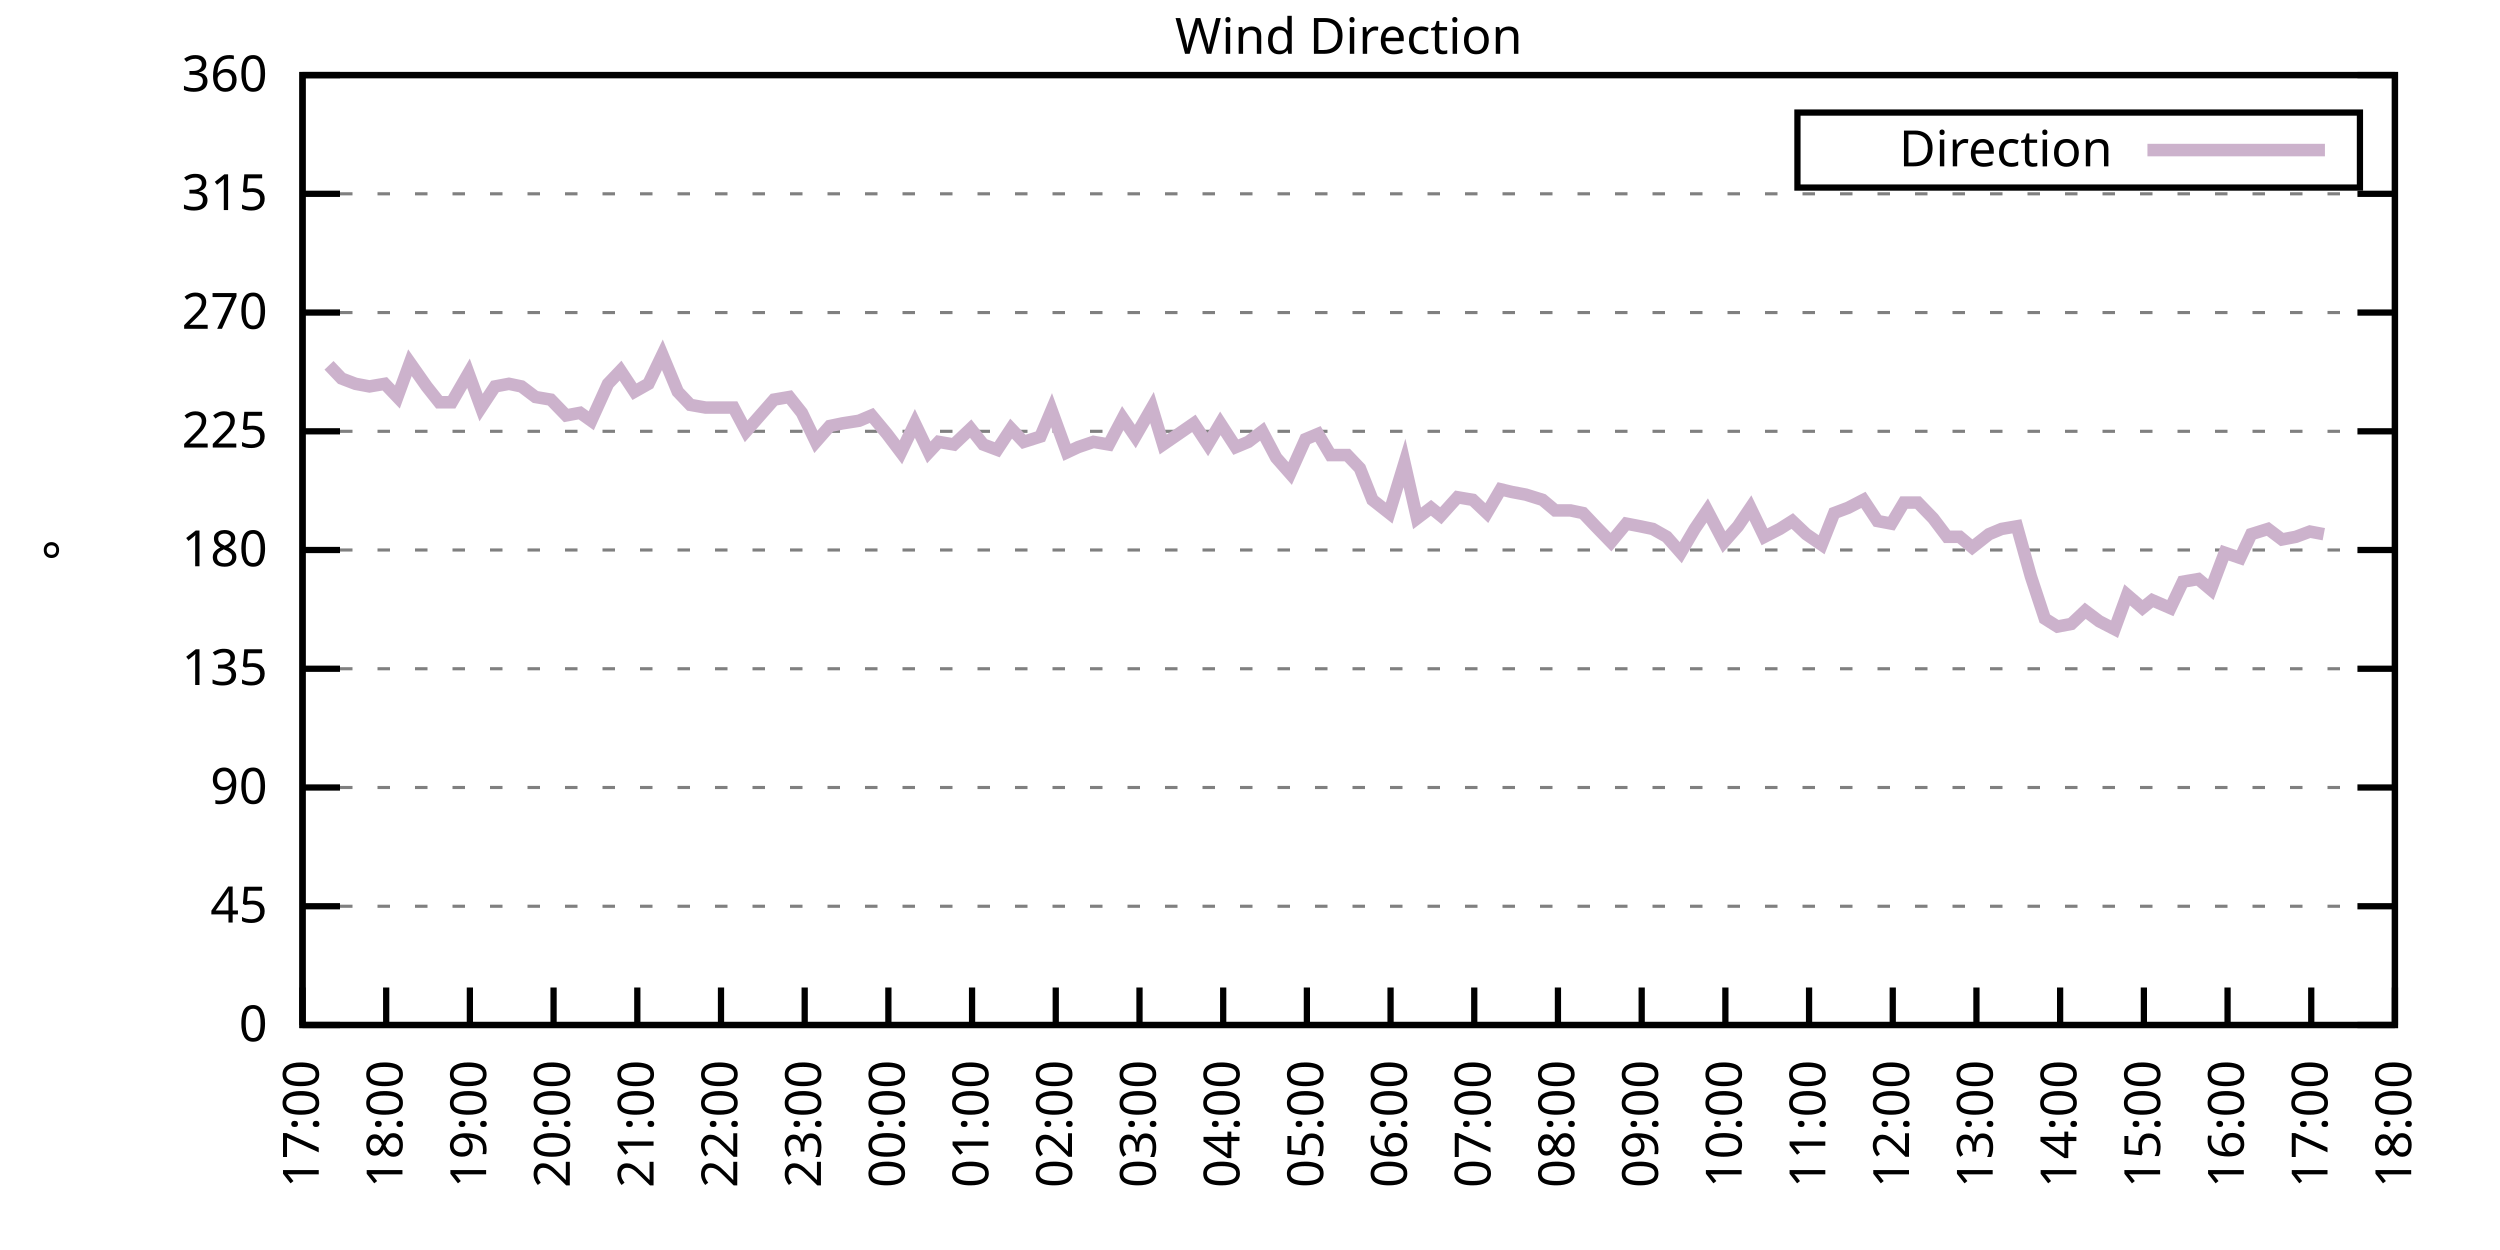
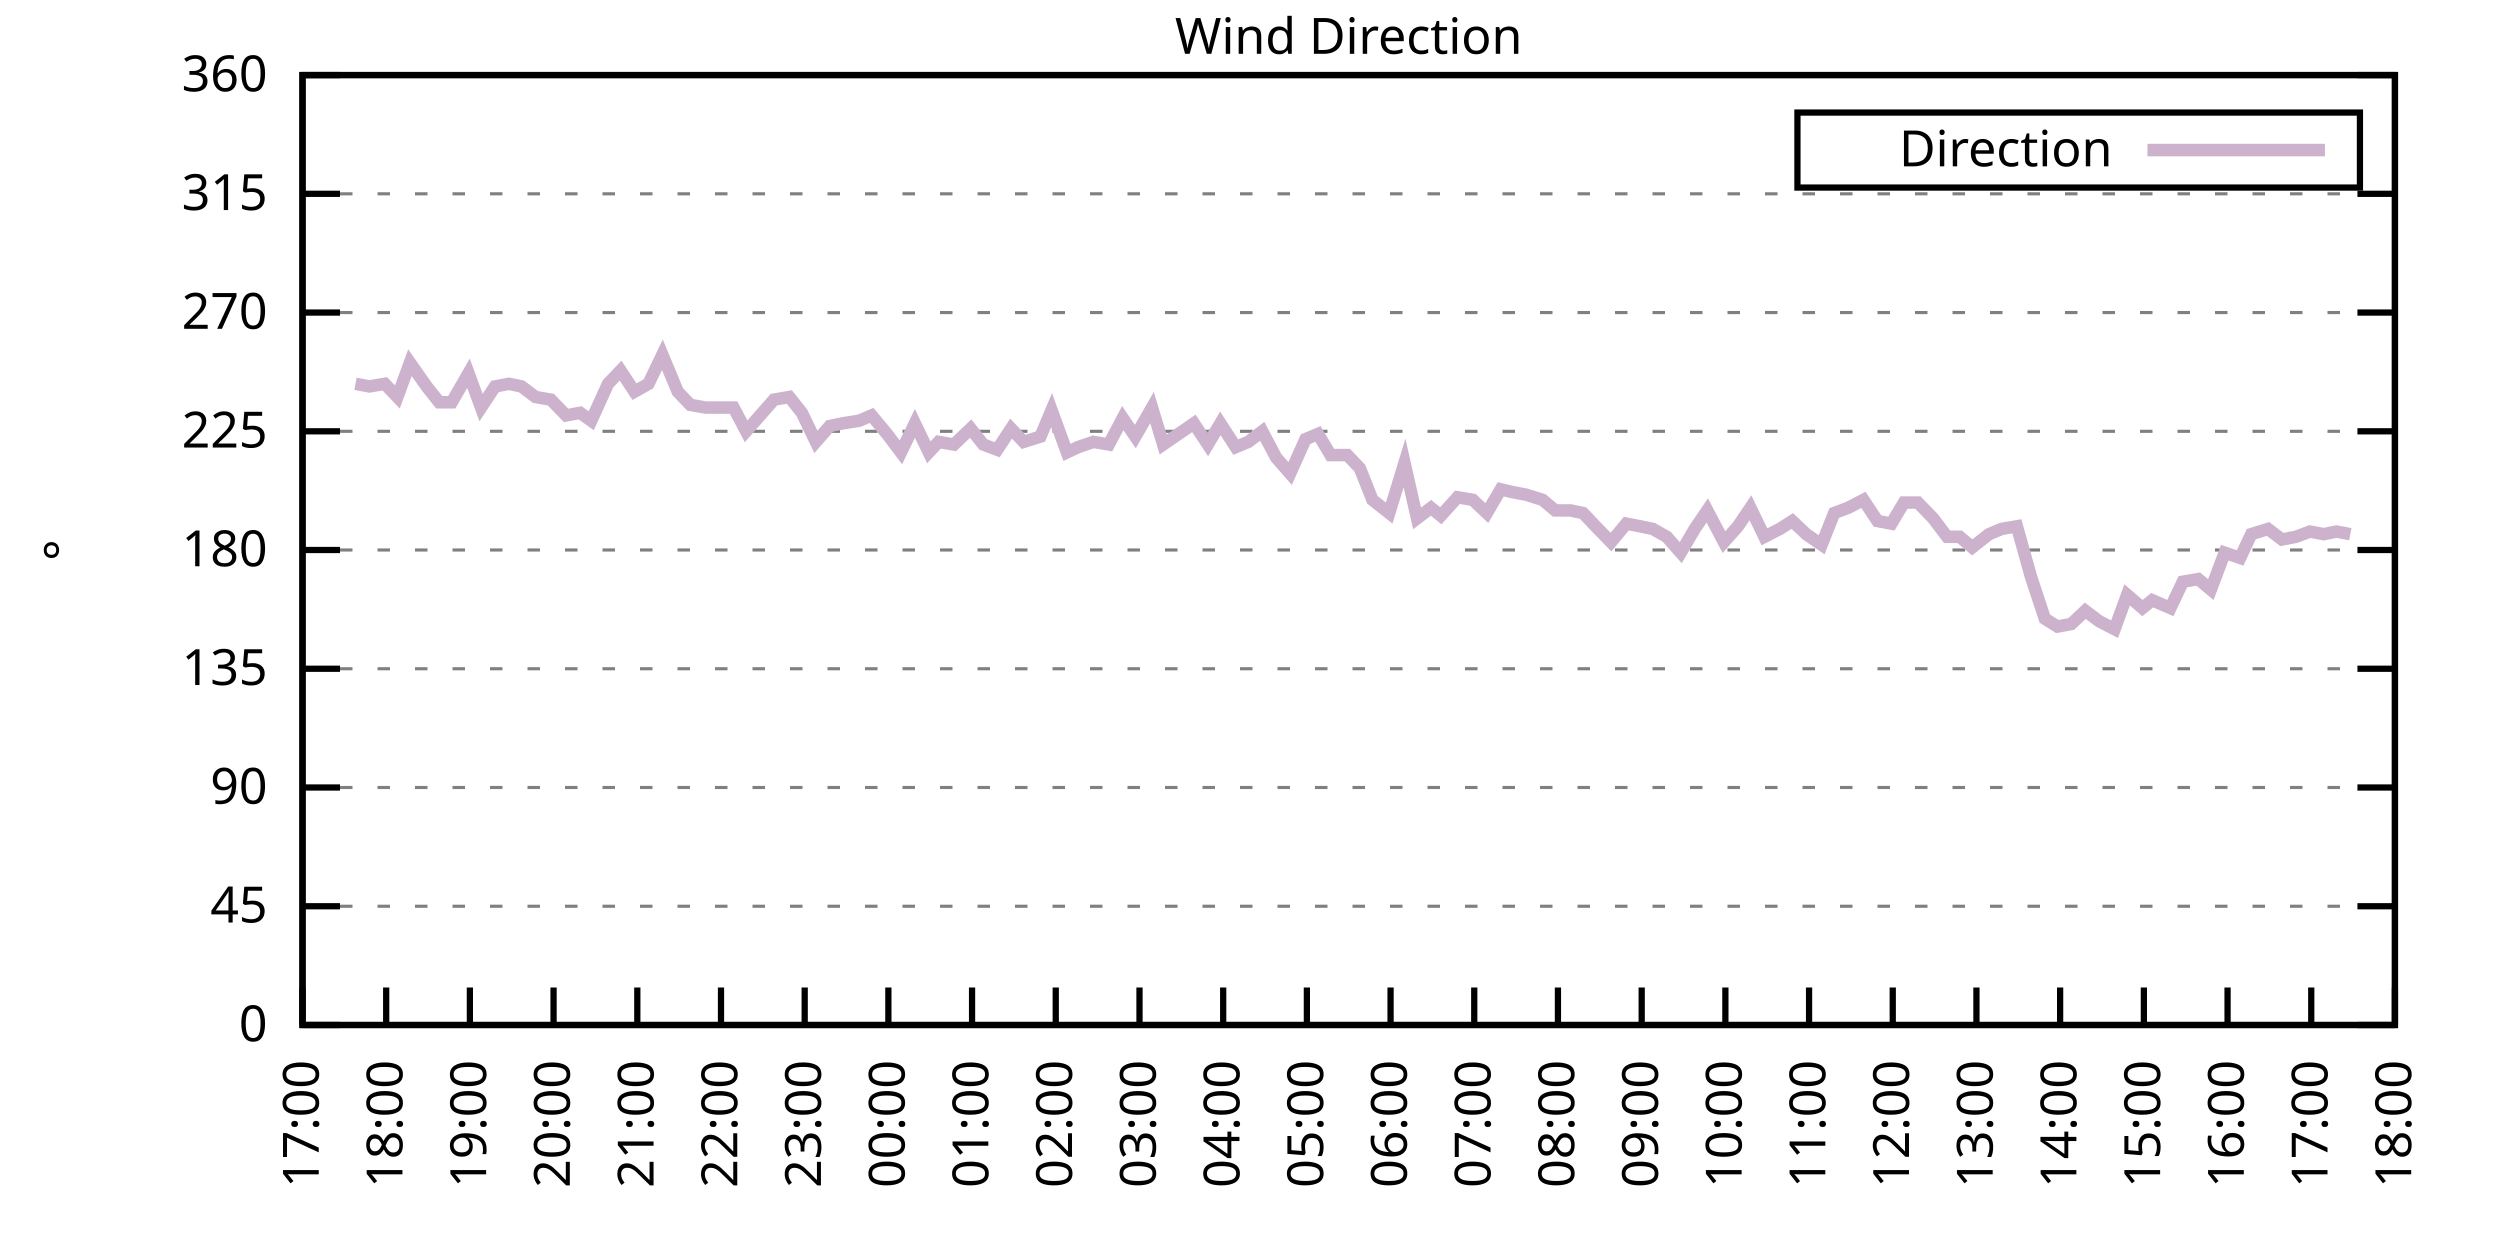
<svg xmlns="http://www.w3.org/2000/svg" xmlns:xlink="http://www.w3.org/1999/xlink" width="400" height="200" viewBox="0 0 400 200">
  <g id="gnuplot_canvas">
    <rect x="0" y="0" width="400" height="200" fill="none" />
    <defs>
      <circle id="gpDot" r="0.5" stroke-width="0.5" stroke="currentColor" />
      <path id="gpPt0" stroke-width="0.333" stroke="currentColor" d="M-1,0 h2 M0,-1 v2" />
      <path id="gpPt1" stroke-width="0.333" stroke="currentColor" d="M-1,-1 L1,1 M1,-1 L-1,1" />
      <path id="gpPt2" stroke-width="0.333" stroke="currentColor" d="M-1,0 L1,0 M0,-1 L0,1 M-1,-1 L1,1 M-1,1 L1,-1" />
      <rect id="gpPt3" stroke-width="0.333" stroke="currentColor" x="-1" y="-1" width="2" height="2" />
      <rect id="gpPt4" stroke-width="0.333" stroke="currentColor" fill="currentColor" x="-1" y="-1" width="2" height="2" />
      <circle id="gpPt5" stroke-width="0.333" stroke="currentColor" cx="0" cy="0" r="1" />
      <use xlink:href="#gpPt5" id="gpPt6" fill="currentColor" stroke="none" />
      <path id="gpPt7" stroke-width="0.333" stroke="currentColor" d="M0,-1.33 L-1.33,0.67 L1.33,0.67 z" />
      <use xlink:href="#gpPt7" id="gpPt8" fill="currentColor" stroke="none" />
      <use xlink:href="#gpPt7" id="gpPt9" stroke="currentColor" transform="rotate(180)" />
      <use xlink:href="#gpPt9" id="gpPt10" fill="currentColor" stroke="none" />
      <use xlink:href="#gpPt3" id="gpPt11" stroke="currentColor" transform="rotate(45)" />
      <use xlink:href="#gpPt11" id="gpPt12" fill="currentColor" stroke="none" />
      <path id="gpPt13" stroke-width="0.333" stroke="currentColor" d="M0,1.330 L1.265,0.411 L0.782,-1.067 L-0.782,-1.076 L-1.265,0.411 z" />
      <use xlink:href="#gpPt13" id="gpPt14" fill="currentColor" stroke="none" />
      <filter id="textbox" filterUnits="objectBoundingBox" x="0" y="0" height="1" width="1">
        <feFlood flood-color="white" flood-opacity="1" result="bgnd" />
        <feComposite in="SourceGraphic" in2="bgnd" operator="atop" />
      </filter>
      <filter id="greybox" filterUnits="objectBoundingBox" x="0" y="0" height="1" width="1">
        <feFlood flood-color="lightgrey" flood-opacity="1" result="grey" />
        <feComposite in="SourceGraphic" in2="grey" operator="atop" />
      </filter>
    </defs>
    <g fill="none" color="white" stroke="currentColor" stroke-width="1.00" stroke-linecap="butt" stroke-linejoin="miter">
</g>
    <g fill="none" color="black" stroke="currentColor" stroke-width="1.00" stroke-linecap="butt" stroke-linejoin="miter">
      <g stroke="none" shape-rendering="crispEdges">
        <polygon fill="rgb(255, 255, 255)" points="48.40,164.00 383.18,164.00 383.18,12.02 48.40,12.02 " />
      </g>
    </g>
    <g fill="none" color="black" stroke="currentColor" stroke-width="1.00" stroke-linecap="butt" stroke-linejoin="miter">
</g>
    <g fill="none" color="black" stroke="black" stroke-width="0.50" stroke-linecap="butt" stroke-linejoin="miter">
</g>
    <g fill="none" color="gray" stroke="currentColor" stroke-width="0.50" stroke-linecap="butt" stroke-linejoin="miter">
      <path stroke="gray" stroke-dasharray="2,4" class="gridline" d="M48.40,164.00 L383.19,164.00  " />
    </g>
    <g fill="none" color="gray" stroke="gray" stroke-width="1.00" stroke-linecap="butt" stroke-linejoin="miter">
</g>
    <g fill="none" color="black" stroke="currentColor" stroke-width="1.00" stroke-linecap="butt" stroke-linejoin="miter">
      <path stroke="black" d="M48.40,164.00 L54.40,164.00 M383.19,164.00 L377.19,164.00  " />
      <g transform="translate(42.80,166.60)" stroke="none" fill="black" font-family="Sans" font-size="8.00" text-anchor="end">
        <text>
          <tspan font-family="Sans"> 0</tspan>
        </text>
      </g>
    </g>
    <g fill="none" color="black" stroke="currentColor" stroke-width="1.00" stroke-linecap="butt" stroke-linejoin="miter">
</g>
    <g fill="none" color="black" stroke="black" stroke-width="0.50" stroke-linecap="butt" stroke-linejoin="miter">
</g>
    <g fill="none" color="gray" stroke="currentColor" stroke-width="0.50" stroke-linecap="butt" stroke-linejoin="miter">
      <path stroke="gray" stroke-dasharray="2,4" class="gridline" d="M48.40,145.00 L383.19,145.00  " />
    </g>
    <g fill="none" color="gray" stroke="gray" stroke-width="1.00" stroke-linecap="butt" stroke-linejoin="miter">
</g>
    <g fill="none" color="black" stroke="currentColor" stroke-width="1.00" stroke-linecap="butt" stroke-linejoin="miter">
      <path stroke="black" d="M48.40,145.00 L54.40,145.00 M383.19,145.00 L377.19,145.00  " />
      <g transform="translate(42.80,147.60)" stroke="none" fill="black" font-family="Sans" font-size="8.00" text-anchor="end">
        <text>
          <tspan font-family="Sans"> 45</tspan>
        </text>
      </g>
    </g>
    <g fill="none" color="black" stroke="currentColor" stroke-width="1.00" stroke-linecap="butt" stroke-linejoin="miter">
</g>
    <g fill="none" color="black" stroke="black" stroke-width="0.50" stroke-linecap="butt" stroke-linejoin="miter">
</g>
    <g fill="none" color="gray" stroke="currentColor" stroke-width="0.50" stroke-linecap="butt" stroke-linejoin="miter">
      <path stroke="gray" stroke-dasharray="2,4" class="gridline" d="M48.40,126.00 L383.19,126.00  " />
    </g>
    <g fill="none" color="gray" stroke="gray" stroke-width="1.00" stroke-linecap="butt" stroke-linejoin="miter">
</g>
    <g fill="none" color="black" stroke="currentColor" stroke-width="1.00" stroke-linecap="butt" stroke-linejoin="miter">
      <path stroke="black" d="M48.40,126.00 L54.40,126.00 M383.19,126.00 L377.19,126.00  " />
      <g transform="translate(42.80,128.60)" stroke="none" fill="black" font-family="Sans" font-size="8.00" text-anchor="end">
        <text>
          <tspan font-family="Sans"> 90</tspan>
        </text>
      </g>
    </g>
    <g fill="none" color="black" stroke="currentColor" stroke-width="1.00" stroke-linecap="butt" stroke-linejoin="miter">
</g>
    <g fill="none" color="black" stroke="black" stroke-width="0.50" stroke-linecap="butt" stroke-linejoin="miter">
</g>
    <g fill="none" color="gray" stroke="currentColor" stroke-width="0.50" stroke-linecap="butt" stroke-linejoin="miter">
      <path stroke="gray" stroke-dasharray="2,4" class="gridline" d="M48.40,107.00 L383.19,107.00  " />
    </g>
    <g fill="none" color="gray" stroke="gray" stroke-width="1.00" stroke-linecap="butt" stroke-linejoin="miter">
</g>
    <g fill="none" color="black" stroke="currentColor" stroke-width="1.00" stroke-linecap="butt" stroke-linejoin="miter">
      <path stroke="black" d="M48.40,107.00 L54.40,107.00 M383.19,107.00 L377.19,107.00  " />
      <g transform="translate(42.80,109.60)" stroke="none" fill="black" font-family="Sans" font-size="8.00" text-anchor="end">
        <text>
          <tspan font-family="Sans"> 135</tspan>
        </text>
      </g>
    </g>
    <g fill="none" color="black" stroke="currentColor" stroke-width="1.00" stroke-linecap="butt" stroke-linejoin="miter">
</g>
    <g fill="none" color="black" stroke="black" stroke-width="0.50" stroke-linecap="butt" stroke-linejoin="miter">
</g>
    <g fill="none" color="gray" stroke="currentColor" stroke-width="0.50" stroke-linecap="butt" stroke-linejoin="miter">
      <path stroke="gray" stroke-dasharray="2,4" class="gridline" d="M48.40,88.00 L383.19,88.00  " />
    </g>
    <g fill="none" color="gray" stroke="gray" stroke-width="1.00" stroke-linecap="butt" stroke-linejoin="miter">
</g>
    <g fill="none" color="black" stroke="currentColor" stroke-width="1.00" stroke-linecap="butt" stroke-linejoin="miter">
      <path stroke="black" d="M48.40,88.00 L54.40,88.00 M383.19,88.00 L377.19,88.00  " />
      <g transform="translate(42.80,90.60)" stroke="none" fill="black" font-family="Sans" font-size="8.00" text-anchor="end">
        <text>
          <tspan font-family="Sans"> 180</tspan>
        </text>
      </g>
    </g>
    <g fill="none" color="black" stroke="currentColor" stroke-width="1.00" stroke-linecap="butt" stroke-linejoin="miter">
</g>
    <g fill="none" color="black" stroke="black" stroke-width="0.50" stroke-linecap="butt" stroke-linejoin="miter">
</g>
    <g fill="none" color="gray" stroke="currentColor" stroke-width="0.50" stroke-linecap="butt" stroke-linejoin="miter">
      <path stroke="gray" stroke-dasharray="2,4" class="gridline" d="M48.40,69.01 L383.19,69.01  " />
    </g>
    <g fill="none" color="gray" stroke="gray" stroke-width="1.00" stroke-linecap="butt" stroke-linejoin="miter">
</g>
    <g fill="none" color="black" stroke="currentColor" stroke-width="1.00" stroke-linecap="butt" stroke-linejoin="miter">
      <path stroke="black" d="M48.40,69.01 L54.40,69.01 M383.19,69.01 L377.19,69.01  " />
      <g transform="translate(42.80,71.61)" stroke="none" fill="black" font-family="Sans" font-size="8.00" text-anchor="end">
        <text>
          <tspan font-family="Sans"> 225</tspan>
        </text>
      </g>
    </g>
    <g fill="none" color="black" stroke="currentColor" stroke-width="1.00" stroke-linecap="butt" stroke-linejoin="miter">
</g>
    <g fill="none" color="black" stroke="black" stroke-width="0.50" stroke-linecap="butt" stroke-linejoin="miter">
</g>
    <g fill="none" color="gray" stroke="currentColor" stroke-width="0.50" stroke-linecap="butt" stroke-linejoin="miter">
      <path stroke="gray" stroke-dasharray="2,4" class="gridline" d="M48.40,50.01 L383.19,50.01  " />
    </g>
    <g fill="none" color="gray" stroke="gray" stroke-width="1.00" stroke-linecap="butt" stroke-linejoin="miter">
</g>
    <g fill="none" color="black" stroke="currentColor" stroke-width="1.00" stroke-linecap="butt" stroke-linejoin="miter">
      <path stroke="black" d="M48.40,50.01 L54.40,50.01 M383.19,50.01 L377.19,50.01  " />
      <g transform="translate(42.80,52.61)" stroke="none" fill="black" font-family="Sans" font-size="8.00" text-anchor="end">
        <text>
          <tspan font-family="Sans"> 270</tspan>
        </text>
      </g>
    </g>
    <g fill="none" color="black" stroke="currentColor" stroke-width="1.00" stroke-linecap="butt" stroke-linejoin="miter">
</g>
    <g fill="none" color="black" stroke="black" stroke-width="0.50" stroke-linecap="butt" stroke-linejoin="miter">
</g>
    <g fill="none" color="gray" stroke="currentColor" stroke-width="0.50" stroke-linecap="butt" stroke-linejoin="miter">
      <path stroke="gray" stroke-dasharray="2,4" class="gridline" d="M48.40,31.01 L383.19,31.01  " />
    </g>
    <g fill="none" color="gray" stroke="gray" stroke-width="1.00" stroke-linecap="butt" stroke-linejoin="miter">
</g>
    <g fill="none" color="black" stroke="currentColor" stroke-width="1.00" stroke-linecap="butt" stroke-linejoin="miter">
      <path stroke="black" d="M48.40,31.01 L54.40,31.01 M383.19,31.01 L377.19,31.01  " />
      <g transform="translate(42.80,33.61)" stroke="none" fill="black" font-family="Sans" font-size="8.00" text-anchor="end">
        <text>
          <tspan font-family="Sans"> 315</tspan>
        </text>
      </g>
    </g>
    <g fill="none" color="black" stroke="currentColor" stroke-width="1.00" stroke-linecap="butt" stroke-linejoin="miter">
</g>
    <g fill="none" color="black" stroke="black" stroke-width="0.50" stroke-linecap="butt" stroke-linejoin="miter">
</g>
    <g fill="none" color="gray" stroke="currentColor" stroke-width="0.50" stroke-linecap="butt" stroke-linejoin="miter">
      <path stroke="gray" stroke-dasharray="2,4" class="gridline" d="M48.40,12.01 L383.19,12.01  " />
    </g>
    <g fill="none" color="gray" stroke="gray" stroke-width="1.00" stroke-linecap="butt" stroke-linejoin="miter">
</g>
    <g fill="none" color="black" stroke="currentColor" stroke-width="1.00" stroke-linecap="butt" stroke-linejoin="miter">
      <path stroke="black" d="M48.40,12.01 L54.40,12.01 M383.19,12.01 L377.19,12.01  " />
      <g transform="translate(42.80,14.61)" stroke="none" fill="black" font-family="Sans" font-size="8.00" text-anchor="end">
        <text>
          <tspan font-family="Sans"> 360</tspan>
        </text>
      </g>
    </g>
    <g fill="none" color="black" stroke="currentColor" stroke-width="1.00" stroke-linecap="butt" stroke-linejoin="miter">
      <path stroke="black" d="M48.40,164.00 L48.40,158.00  " />
      <g transform="translate(51.00,169.60) rotate(270.00)" stroke="none" fill="black" font-family="Sans" font-size="8.00" text-anchor="end">
        <text>
          <tspan font-family="Sans">17:00</tspan>
        </text>
      </g>
    </g>
    <g fill="none" color="black" stroke="currentColor" stroke-width="1.00" stroke-linecap="butt" stroke-linejoin="miter">
      <path stroke="black" d="M61.79,164.00 L61.79,158.00  " />
      <g transform="translate(64.39,169.60) rotate(270.00)" stroke="none" fill="black" font-family="Sans" font-size="8.00" text-anchor="end">
        <text>
          <tspan font-family="Sans">18:00</tspan>
        </text>
      </g>
    </g>
    <g fill="none" color="black" stroke="currentColor" stroke-width="1.00" stroke-linecap="butt" stroke-linejoin="miter">
      <path stroke="black" d="M75.18,164.00 L75.18,158.00  " />
      <g transform="translate(77.78,169.60) rotate(270.00)" stroke="none" fill="black" font-family="Sans" font-size="8.00" text-anchor="end">
        <text>
          <tspan font-family="Sans">19:00</tspan>
        </text>
      </g>
    </g>
    <g fill="none" color="black" stroke="currentColor" stroke-width="1.00" stroke-linecap="butt" stroke-linejoin="miter">
      <path stroke="black" d="M88.57,164.00 L88.57,158.00  " />
      <g transform="translate(91.17,169.60) rotate(270.00)" stroke="none" fill="black" font-family="Sans" font-size="8.00" text-anchor="end">
        <text>
          <tspan font-family="Sans">20:00</tspan>
        </text>
      </g>
    </g>
    <g fill="none" color="black" stroke="currentColor" stroke-width="1.00" stroke-linecap="butt" stroke-linejoin="miter">
      <path stroke="black" d="M101.97,164.00 L101.97,158.00  " />
      <g transform="translate(104.57,169.60) rotate(270.00)" stroke="none" fill="black" font-family="Sans" font-size="8.00" text-anchor="end">
        <text>
          <tspan font-family="Sans">21:00</tspan>
        </text>
      </g>
    </g>
    <g fill="none" color="black" stroke="currentColor" stroke-width="1.00" stroke-linecap="butt" stroke-linejoin="miter">
      <path stroke="black" d="M115.36,164.00 L115.36,158.00  " />
      <g transform="translate(117.96,169.60) rotate(270.00)" stroke="none" fill="black" font-family="Sans" font-size="8.00" text-anchor="end">
        <text>
          <tspan font-family="Sans">22:00</tspan>
        </text>
      </g>
    </g>
    <g fill="none" color="black" stroke="currentColor" stroke-width="1.00" stroke-linecap="butt" stroke-linejoin="miter">
      <path stroke="black" d="M128.75,164.00 L128.75,158.00  " />
      <g transform="translate(131.35,169.60) rotate(270.00)" stroke="none" fill="black" font-family="Sans" font-size="8.00" text-anchor="end">
        <text>
          <tspan font-family="Sans">23:00</tspan>
        </text>
      </g>
    </g>
    <g fill="none" color="black" stroke="currentColor" stroke-width="1.00" stroke-linecap="butt" stroke-linejoin="miter">
      <path stroke="black" d="M142.14,164.00 L142.14,158.00  " />
      <g transform="translate(144.74,169.60) rotate(270.00)" stroke="none" fill="black" font-family="Sans" font-size="8.00" text-anchor="end">
        <text>
          <tspan font-family="Sans">00:00</tspan>
        </text>
      </g>
    </g>
    <g fill="none" color="black" stroke="currentColor" stroke-width="1.00" stroke-linecap="butt" stroke-linejoin="miter">
      <path stroke="black" d="M155.53,164.00 L155.53,158.00  " />
      <g transform="translate(158.13,169.60) rotate(270.00)" stroke="none" fill="black" font-family="Sans" font-size="8.00" text-anchor="end">
        <text>
          <tspan font-family="Sans">01:00</tspan>
        </text>
      </g>
    </g>
    <g fill="none" color="black" stroke="currentColor" stroke-width="1.00" stroke-linecap="butt" stroke-linejoin="miter">
      <path stroke="black" d="M168.92,164.00 L168.92,158.00  " />
      <g transform="translate(171.52,169.60) rotate(270.00)" stroke="none" fill="black" font-family="Sans" font-size="8.00" text-anchor="end">
        <text>
          <tspan font-family="Sans">02:00</tspan>
        </text>
      </g>
    </g>
    <g fill="none" color="black" stroke="currentColor" stroke-width="1.00" stroke-linecap="butt" stroke-linejoin="miter">
      <path stroke="black" d="M182.32,164.00 L182.32,158.00  " />
      <g transform="translate(184.92,169.60) rotate(270.00)" stroke="none" fill="black" font-family="Sans" font-size="8.00" text-anchor="end">
        <text>
          <tspan font-family="Sans">03:00</tspan>
        </text>
      </g>
    </g>
    <g fill="none" color="black" stroke="currentColor" stroke-width="1.00" stroke-linecap="butt" stroke-linejoin="miter">
      <path stroke="black" d="M195.71,164.00 L195.71,158.00  " />
      <g transform="translate(198.31,169.60) rotate(270.00)" stroke="none" fill="black" font-family="Sans" font-size="8.00" text-anchor="end">
        <text>
          <tspan font-family="Sans">04:00</tspan>
        </text>
      </g>
    </g>
    <g fill="none" color="black" stroke="currentColor" stroke-width="1.00" stroke-linecap="butt" stroke-linejoin="miter">
      <path stroke="black" d="M209.10,164.00 L209.10,158.00  " />
      <g transform="translate(211.70,169.60) rotate(270.00)" stroke="none" fill="black" font-family="Sans" font-size="8.00" text-anchor="end">
        <text>
          <tspan font-family="Sans">05:00</tspan>
        </text>
      </g>
    </g>
    <g fill="none" color="black" stroke="currentColor" stroke-width="1.00" stroke-linecap="butt" stroke-linejoin="miter">
      <path stroke="black" d="M222.49,164.00 L222.49,158.00  " />
      <g transform="translate(225.09,169.60) rotate(270.00)" stroke="none" fill="black" font-family="Sans" font-size="8.00" text-anchor="end">
        <text>
          <tspan font-family="Sans">06:00</tspan>
        </text>
      </g>
    </g>
    <g fill="none" color="black" stroke="currentColor" stroke-width="1.00" stroke-linecap="butt" stroke-linejoin="miter">
      <path stroke="black" d="M235.88,164.00 L235.88,158.00  " />
      <g transform="translate(238.48,169.60) rotate(270.00)" stroke="none" fill="black" font-family="Sans" font-size="8.00" text-anchor="end">
        <text>
          <tspan font-family="Sans">07:00</tspan>
        </text>
      </g>
    </g>
    <g fill="none" color="black" stroke="currentColor" stroke-width="1.00" stroke-linecap="butt" stroke-linejoin="miter">
      <path stroke="black" d="M249.27,164.00 L249.27,158.00  " />
      <g transform="translate(251.87,169.60) rotate(270.00)" stroke="none" fill="black" font-family="Sans" font-size="8.00" text-anchor="end">
        <text>
          <tspan font-family="Sans">08:00</tspan>
        </text>
      </g>
    </g>
    <g fill="none" color="black" stroke="currentColor" stroke-width="1.00" stroke-linecap="butt" stroke-linejoin="miter">
      <path stroke="black" d="M262.67,164.00 L262.67,158.00  " />
      <g transform="translate(265.27,169.60) rotate(270.00)" stroke="none" fill="black" font-family="Sans" font-size="8.00" text-anchor="end">
        <text>
          <tspan font-family="Sans">09:00</tspan>
        </text>
      </g>
    </g>
    <g fill="none" color="black" stroke="currentColor" stroke-width="1.00" stroke-linecap="butt" stroke-linejoin="miter">
      <path stroke="black" d="M276.06,164.00 L276.06,158.00  " />
      <g transform="translate(278.66,169.60) rotate(270.00)" stroke="none" fill="black" font-family="Sans" font-size="8.00" text-anchor="end">
        <text>
          <tspan font-family="Sans">10:00</tspan>
        </text>
      </g>
    </g>
    <g fill="none" color="black" stroke="currentColor" stroke-width="1.00" stroke-linecap="butt" stroke-linejoin="miter">
      <path stroke="black" d="M289.45,164.00 L289.45,158.00  " />
      <g transform="translate(292.05,169.60) rotate(270.00)" stroke="none" fill="black" font-family="Sans" font-size="8.00" text-anchor="end">
        <text>
          <tspan font-family="Sans">11:00</tspan>
        </text>
      </g>
    </g>
    <g fill="none" color="black" stroke="currentColor" stroke-width="1.00" stroke-linecap="butt" stroke-linejoin="miter">
      <path stroke="black" d="M302.84,164.00 L302.84,158.00  " />
      <g transform="translate(305.44,169.60) rotate(270.00)" stroke="none" fill="black" font-family="Sans" font-size="8.00" text-anchor="end">
        <text>
          <tspan font-family="Sans">12:00</tspan>
        </text>
      </g>
    </g>
    <g fill="none" color="black" stroke="currentColor" stroke-width="1.00" stroke-linecap="butt" stroke-linejoin="miter">
      <path stroke="black" d="M316.23,164.00 L316.23,158.00  " />
      <g transform="translate(318.83,169.60) rotate(270.00)" stroke="none" fill="black" font-family="Sans" font-size="8.00" text-anchor="end">
        <text>
          <tspan font-family="Sans">13:00</tspan>
        </text>
      </g>
    </g>
    <g fill="none" color="black" stroke="currentColor" stroke-width="1.00" stroke-linecap="butt" stroke-linejoin="miter">
      <path stroke="black" d="M329.62,164.00 L329.62,158.00  " />
      <g transform="translate(332.22,169.60) rotate(270.00)" stroke="none" fill="black" font-family="Sans" font-size="8.00" text-anchor="end">
        <text>
          <tspan font-family="Sans">14:00</tspan>
        </text>
      </g>
    </g>
    <g fill="none" color="black" stroke="currentColor" stroke-width="1.00" stroke-linecap="butt" stroke-linejoin="miter">
      <path stroke="black" d="M343.02,164.00 L343.02,158.00  " />
      <g transform="translate(345.62,169.60) rotate(270.00)" stroke="none" fill="black" font-family="Sans" font-size="8.00" text-anchor="end">
        <text>
          <tspan font-family="Sans">15:00</tspan>
        </text>
      </g>
    </g>
    <g fill="none" color="black" stroke="currentColor" stroke-width="1.00" stroke-linecap="butt" stroke-linejoin="miter">
      <path stroke="black" d="M356.41,164.00 L356.41,158.00  " />
      <g transform="translate(359.01,169.60) rotate(270.00)" stroke="none" fill="black" font-family="Sans" font-size="8.00" text-anchor="end">
        <text>
          <tspan font-family="Sans">16:00</tspan>
        </text>
      </g>
    </g>
    <g fill="none" color="black" stroke="currentColor" stroke-width="1.00" stroke-linecap="butt" stroke-linejoin="miter">
      <path stroke="black" d="M369.80,164.00 L369.80,158.00  " />
      <g transform="translate(372.40,169.60) rotate(270.00)" stroke="none" fill="black" font-family="Sans" font-size="8.00" text-anchor="end">
        <text>
          <tspan font-family="Sans">17:00</tspan>
        </text>
      </g>
    </g>
    <g fill="none" color="black" stroke="currentColor" stroke-width="1.00" stroke-linecap="butt" stroke-linejoin="miter">
      <path stroke="black" d="M383.19,164.00 L383.19,158.00  " />
      <g transform="translate(385.79,169.60) rotate(270.00)" stroke="none" fill="black" font-family="Sans" font-size="8.00" text-anchor="end">
        <text>
          <tspan font-family="Sans">18:00</tspan>
        </text>
      </g>
    </g>
    <g fill="none" color="black" stroke="currentColor" stroke-width="1.00" stroke-linecap="butt" stroke-linejoin="miter">
</g>
    <g fill="none" color="black" stroke="currentColor" stroke-width="1.00" stroke-linecap="butt" stroke-linejoin="miter">
      <path stroke="black" d="M48.40,12.01 L48.40,164.00 L383.19,164.00 L383.19,12.01 L48.40,12.01 Z  " />
    </g>
    <g fill="none" color="black" stroke="currentColor" stroke-width="1.00" stroke-linecap="butt" stroke-linejoin="miter">
</g>
    <g fill="none" color="black" stroke="currentColor" stroke-width="1.00" stroke-linecap="butt" stroke-linejoin="miter">
      <path stroke="black" d="M287.59,30.01 L287.59,18.01 L377.59,18.01 L377.59,30.01 L287.59,30.01 Z  " />
    </g>
    <g id="Wind_direction_plot_1">
      <g fill="none" color="white" stroke="black" stroke-width="2.00" stroke-linecap="butt" stroke-linejoin="miter">
</g>
      <g fill="none" color="black" stroke="currentColor" stroke-width="2.00" stroke-linecap="butt" stroke-linejoin="miter">
        <g transform="translate(337.99,26.61)" stroke="none" fill="black" font-family="Sans" font-size="8.00" text-anchor="end">
          <text>
            <tspan font-family="Sans">Direction</tspan>
          </text>
        </g>
      </g>
      <g fill="none" color="black" stroke="currentColor" stroke-width="2.00" stroke-linecap="butt" stroke-linejoin="miter">
-         <path stroke="rgb(204, 178, 204)" d="M343.59,24.01 L371.99,24.01 M52.64,58.45 L54.65,60.56 L56.88,61.41 L59.11,61.83 L61.57,61.41 L63.58,63.52   L65.59,58.03 L68.26,61.83 L70.27,64.36 L72.28,64.36 L74.96,59.72 L76.97,65.21 L79.20,61.83 L81.43,61.41   L83.44,61.83 L85.67,63.52 L88.13,63.94 L90.58,66.47 L92.82,66.05 L94.60,67.32 L97.28,61.41 L99.29,59.30   L101.52,62.67 L103.75,61.41 L105.98,56.76 L108.44,62.67 L110.45,64.78 L112.90,65.21 L114.69,65.21 L117.37,65.21   L119.38,69.01 L121.61,66.47 L123.84,63.94 L126.29,63.52 L128.30,66.05 L130.54,70.70 L132.77,68.16 L134.78,67.74   L137.45,67.32 L139.46,66.47 L141.92,69.43 L144.15,72.38 L146.38,67.74 L148.61,72.38 L150.18,70.70 L152.63,71.12   L155.31,68.58 L157.32,71.12 L159.55,71.96 L161.78,68.58 L163.79,70.70 L166.47,69.85 L168.25,65.63 L170.71,72.38   L172.50,71.54 L174.95,70.70 L177.41,71.12 L179.64,66.90 L181.65,69.85 L184.32,65.21 L186.11,71.12 L188.57,69.43   L191.02,67.74 L193.25,71.12 L195.26,67.74 L197.72,71.54 L199.73,70.70 L201.96,69.01 L204.19,73.23 L206.42,75.76   L208.88,70.27 L210.88,69.43 L212.89,72.81 L215.57,72.81 L217.58,74.92 L219.59,79.98 L222.27,82.09 L224.72,74.07   L226.73,82.94 L228.96,81.25 L230.53,82.52 L233.20,79.56 L235.66,79.98 L237.89,82.09 L240.12,78.29 L241.91,78.72   L244.14,79.14 L246.82,79.98 L248.83,81.67 L251.28,81.67 L253.29,82.09 L255.30,84.21 L257.76,86.74 L260.21,83.78   L262.44,84.21 L264.45,84.63 L266.68,85.89 L268.92,88.43 L271.15,84.63 L273.16,81.67 L275.83,86.74 L278.07,84.21   L280.07,81.25 L282.31,85.89 L284.76,84.63 L286.77,83.36 L289.00,85.47 L291.46,87.16 L293.47,82.09 L295.70,81.25   L298.15,79.98 L300.39,83.36 L302.62,83.78 L304.63,80.41 L306.86,80.41 L309.31,82.94 L311.54,85.89 L313.55,85.89   L315.56,87.58 L318.24,85.47 L320.25,84.63 L322.70,84.21 L324.94,92.23 L327.17,98.98 L329.18,100.25 L331.41,99.83   L333.64,97.72 L335.87,99.40 L338.33,100.67 L340.34,95.18 L342.79,97.29 L344.35,96.03 L347.26,97.29 L349.26,93.07   L351.72,92.65 L353.73,94.34 L355.96,88.43 L358.42,89.27 L360.20,85.47 L362.88,84.63 L365.11,86.32 L367.34,85.89   L369.58,85.05 L371.81,85.47  " />
+         <path stroke="rgb(204, 178, 204)" d="M343.59,24.01 L371.99,24.01 M56.88,61.41 L59.11,61.83 L61.57,61.41 L63.58,63.52 L65.59,58.03 L68.26,61.83   L70.27,64.36 L72.28,64.36 L74.96,59.72 L76.97,65.21 L79.20,61.83 L81.43,61.41 L83.44,61.83 L85.67,63.52   L88.13,63.94 L90.58,66.47 L92.82,66.05 L94.60,67.32 L97.28,61.41 L99.29,59.30 L101.52,62.67 L103.75,61.41   L105.98,56.76 L108.44,62.67 L110.45,64.78 L112.90,65.21 L114.69,65.21 L117.37,65.21 L119.38,69.01 L121.61,66.47   L123.84,63.94 L126.29,63.52 L128.30,66.05 L130.54,70.70 L132.77,68.16 L134.78,67.74 L137.45,67.32 L139.46,66.47   L141.92,69.43 L144.15,72.38 L146.38,67.74 L148.61,72.38 L150.18,70.70 L152.63,71.12 L155.31,68.58 L157.32,71.12   L159.55,71.96 L161.78,68.58 L163.79,70.70 L166.47,69.85 L168.25,65.63 L170.71,72.38 L172.50,71.54 L174.95,70.70   L177.41,71.12 L179.64,66.90 L181.65,69.85 L184.32,65.21 L186.11,71.12 L188.57,69.43 L191.02,67.74 L193.25,71.12   L195.26,67.74 L197.72,71.54 L199.73,70.70 L201.96,69.01 L204.19,73.23 L206.42,75.76 L208.88,70.27 L210.88,69.43   L212.89,72.81 L215.57,72.81 L217.58,74.92 L219.59,79.98 L222.27,82.09 L224.72,74.07 L226.73,82.94 L228.96,81.25   L230.53,82.52 L233.20,79.56 L235.66,79.98 L237.89,82.09 L240.12,78.29 L241.91,78.72 L244.14,79.14 L246.82,79.98   L248.83,81.67 L251.28,81.67 L253.29,82.09 L255.30,84.21 L257.76,86.74 L260.21,83.78 L262.44,84.21 L264.45,84.63   L266.68,85.89 L268.92,88.43 L271.15,84.63 L273.16,81.67 L275.83,86.74 L278.07,84.21 L280.07,81.25 L282.31,85.89   L284.76,84.63 L286.77,83.36 L289.00,85.47 L291.46,87.16 L293.47,82.09 L295.70,81.25 L298.15,79.98 L300.39,83.36   L302.62,83.78 L304.63,80.41 L306.86,80.41 L309.31,82.94 L311.54,85.89 L313.55,85.89 L315.56,87.58 L318.24,85.47   L320.25,84.63 L322.70,84.21 L324.94,92.23 L327.17,98.98 L329.18,100.25 L331.41,99.83 L333.64,97.72 L335.87,99.40   L338.33,100.67 L340.34,95.18 L342.79,97.29 L344.35,96.03 L347.26,97.29 L349.26,93.07 L351.72,92.65 L353.73,94.34   L355.96,88.43 L358.42,89.27 L360.20,85.47 L362.88,84.63 L365.11,86.32 L367.34,85.89 L369.58,85.05 L371.81,85.47   L373.82,85.05 L376.05,85.47  " />
      </g>
    </g>
    <g fill="none" color="black" stroke="currentColor" stroke-width="2.00" stroke-linecap="butt" stroke-linejoin="miter">
</g>
    <g fill="none" color="black" stroke="black" stroke-width="1.00" stroke-linecap="butt" stroke-linejoin="miter">
</g>
    <g fill="none" color="black" stroke="currentColor" stroke-width="1.00" stroke-linecap="butt" stroke-linejoin="miter">
      <path stroke="black" d="M48.40,12.01 L48.40,164.00 L383.19,164.00 L383.19,12.01 L48.40,12.01 Z  " />
      <g transform="translate(12.80,88.01) rotate(270.00)" stroke="none" fill="black" font-family="Sans" font-size="8.00" text-anchor="middle">
        <text>
          <tspan font-family="Sans">°</tspan>
        </text>
      </g>
    </g>
    <g fill="none" color="black" stroke="currentColor" stroke-width="1.00" stroke-linecap="butt" stroke-linejoin="miter">
</g>
    <g fill="none" color="black" stroke="currentColor" stroke-width="1.00" stroke-linecap="butt" stroke-linejoin="miter">
      <g transform="translate(215.79,8.61)" stroke="none" fill="black" font-family="Sans" font-size="8.00" text-anchor="middle">
        <text>
          <tspan font-family="Sans">Wind Direction</tspan>
        </text>
      </g>
    </g>
    <g fill="none" color="black" stroke="currentColor" stroke-width="1.00" stroke-linecap="butt" stroke-linejoin="miter">
</g>
  </g>
</svg>
